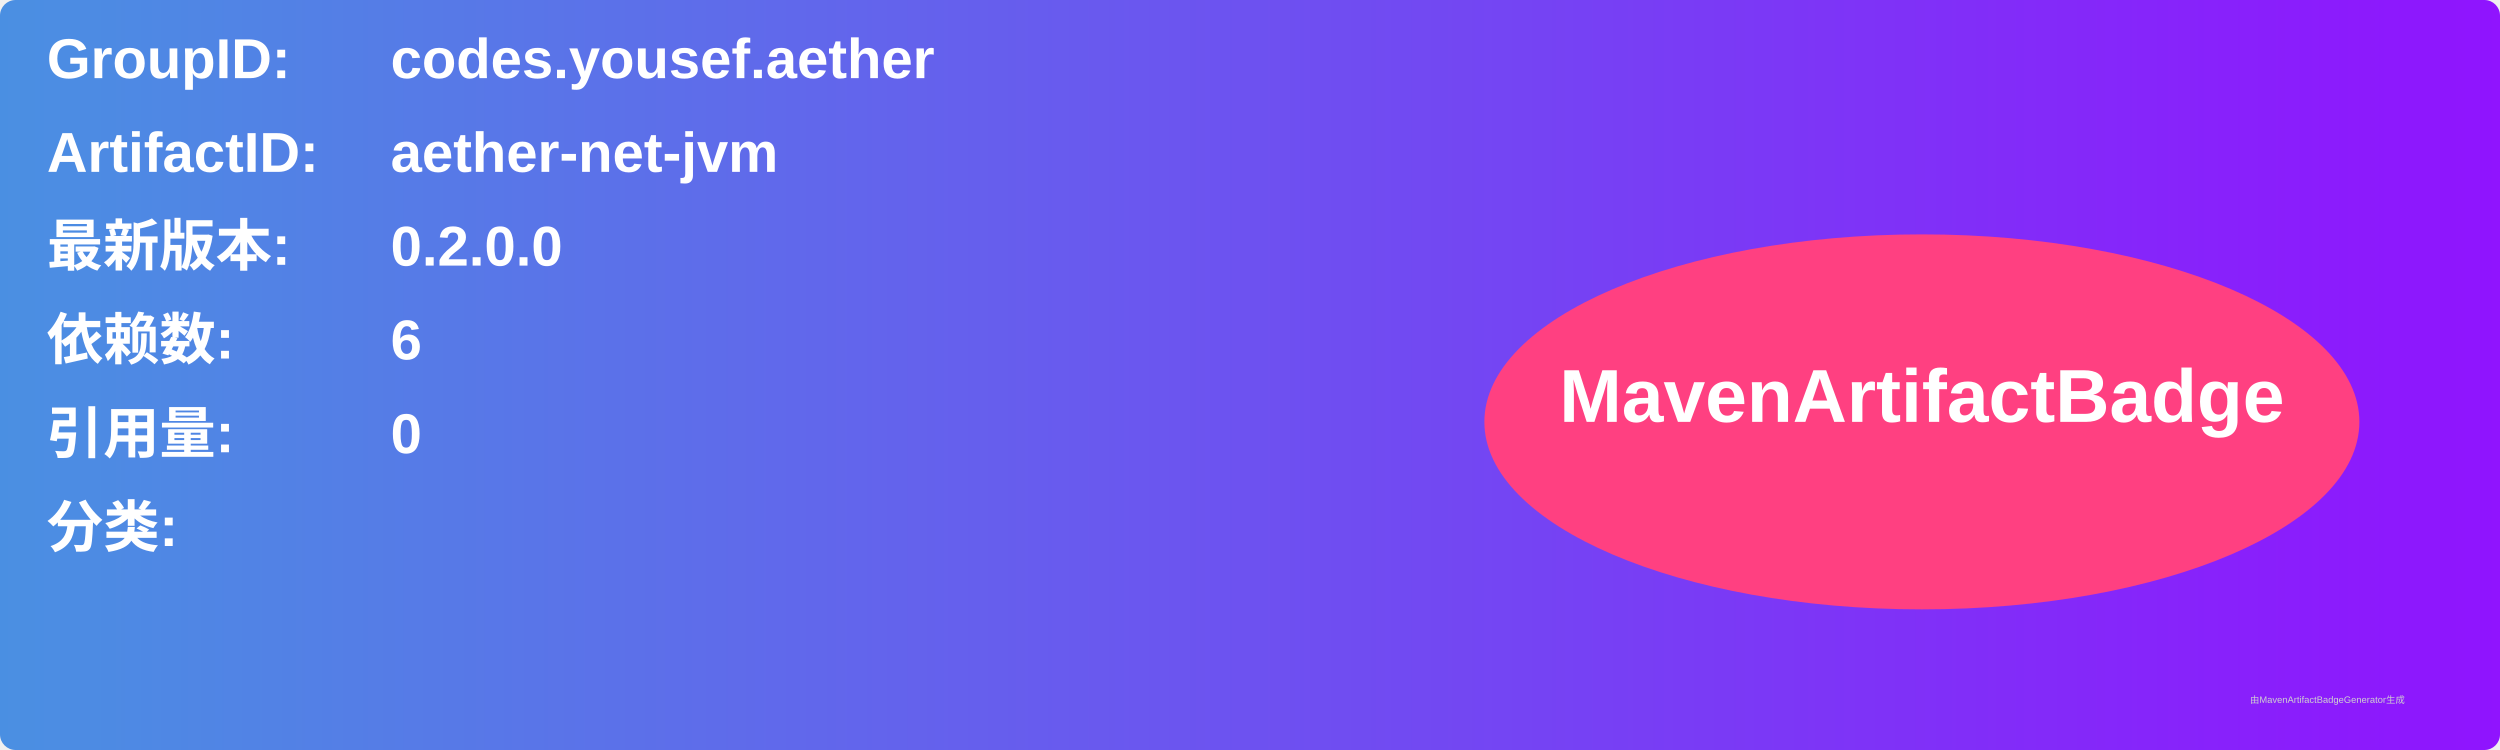
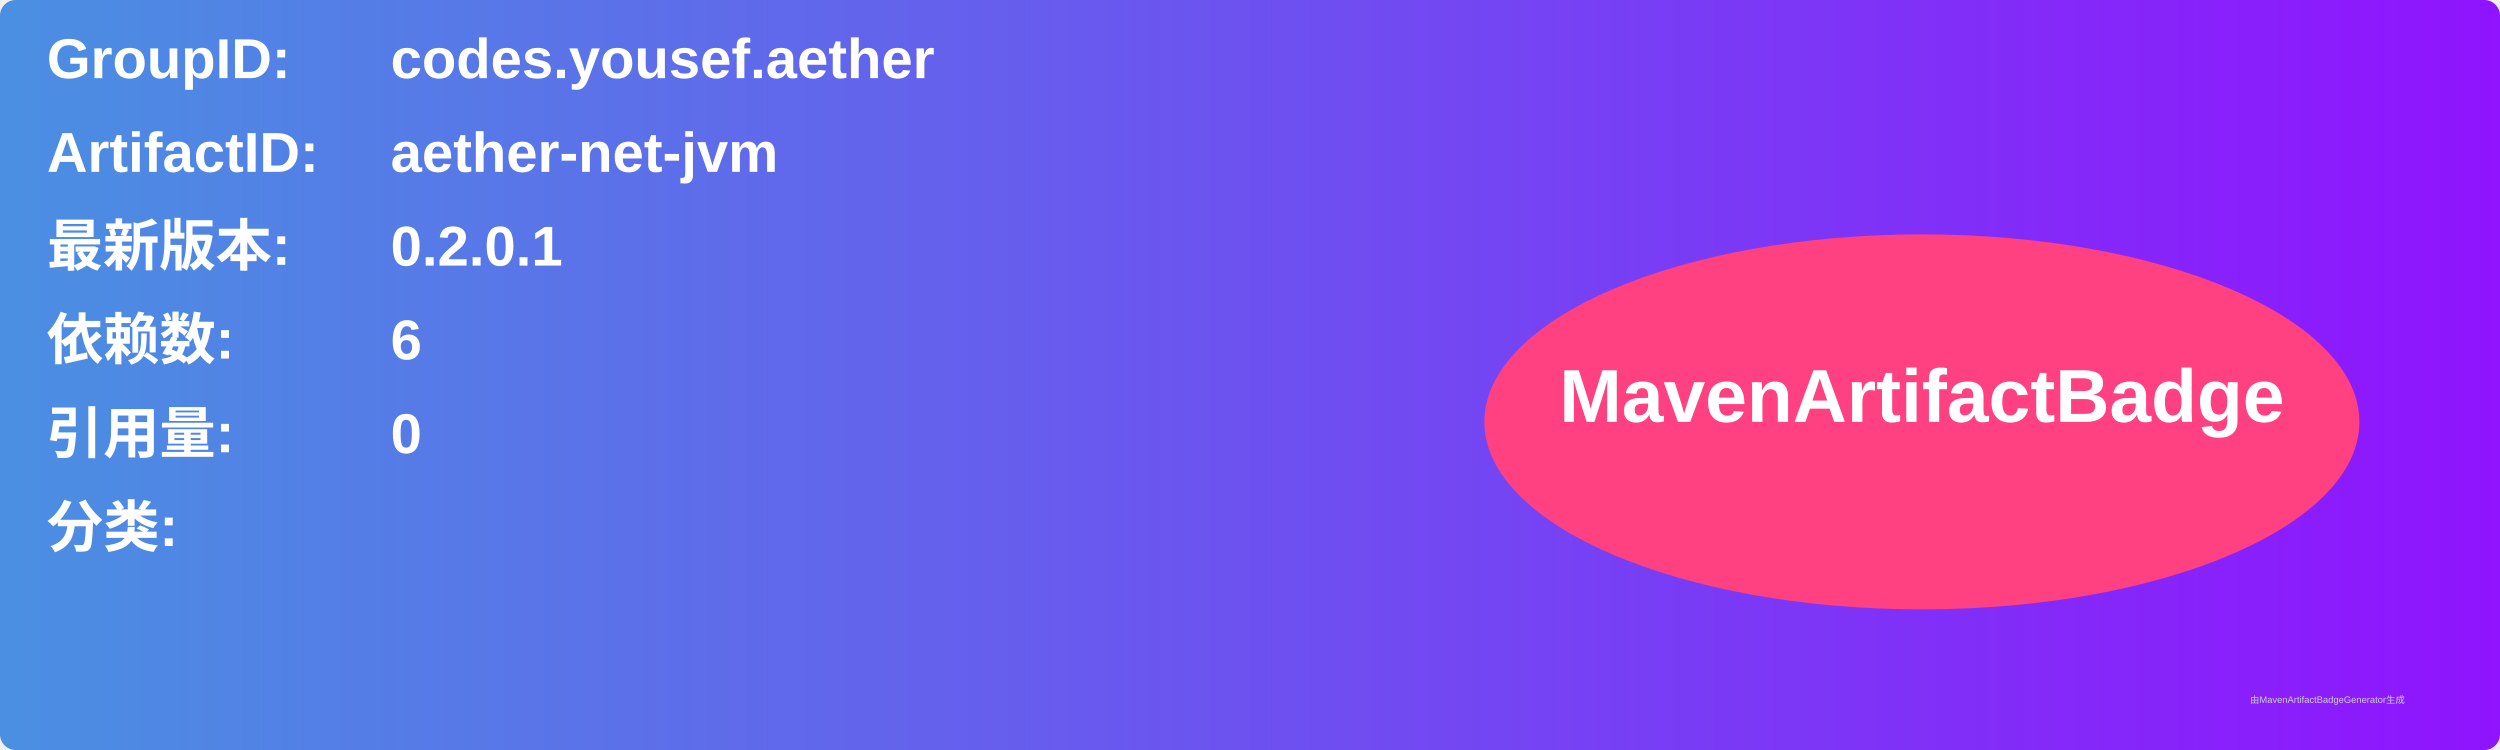
<svg xmlns="http://www.w3.org/2000/svg" width="800" height="240" viewBox="0 0 800 240">
  <linearGradient id="grad" x1="0%" y1="0%" x2="100%" y2="0%">
    <stop offset="0%" stop-color="#4a90e2" />
    <stop offset="100%" stop-color="#9013fe" />
  </linearGradient>
  <rect width="100%" height="100%" rx="5" ry="5" fill="url(#grad)" />
  <g transform="translate(15, 15)">
    <text x="0" y="10" font-family="Arial" font-size="18" fill="white" font-weight="bold" width="260">GroupID:</text>
    <text x="110" y="10" font-family="Arial" font-size="18" fill="white" font-weight="bold" width="460">codes.yousef.aether</text>
    <text x="0" y="40" font-family="Arial" font-size="18" fill="white" font-weight="bold" width="260">ArtifactID:</text>
    <text x="110" y="40" font-family="Arial" font-size="18" fill="white" font-weight="bold" width="460">aether-net-jvm</text>
    <text x="0" y="70" font-family="Arial" font-size="18" fill="white" font-weight="bold">最新版本:</text>
    <text x="110" y="70" font-family="Arial" font-size="18" fill="white" font-weight="bold">
-       <tspan font-weight="bold">0.2.0.0</tspan>
+       <tspan font-weight="bold">0.2.0.1</tspan>
    </text>
    <text x="0" y="100" font-family="Arial" font-size="18" fill="white" font-weight="bold">依赖数: </text>
    <text x="110" y="100" font-family="Arial" font-size="18" fill="white">
      <tspan font-weight="bold">6</tspan>
    </text>
    <text x="0" y="130" font-family="Arial" font-size="18" fill="white" font-weight="bold">引用量: </text>
    <text x="110" y="130" font-family="Arial" font-size="18" fill="white">
      <tspan font-weight="bold">0</tspan>
    </text>
    <text x="0" y="160" font-family="Arial" font-size="18" fill="white" font-weight="bold">分类:</text>
    <text x="10" y="190" font-family="Arial" font-size="10" fill="white">
      <tspan font-weight="bold" />
    </text>
    <ellipse cx="600" cy="120" rx="140" ry="60" fill="#ff4081" />
    <text x="600" y="120" text-anchor="middle" font-family="Arial" font-size="24" fill="white" font-weight="bold">MavenArtifactBadge</text>
  </g>
  <text x="720" y="225" font-family="Arial" font-size="3" fill="#d0d0d0">由MavenArtifactBadgeGenerator生成</text>
</svg>
